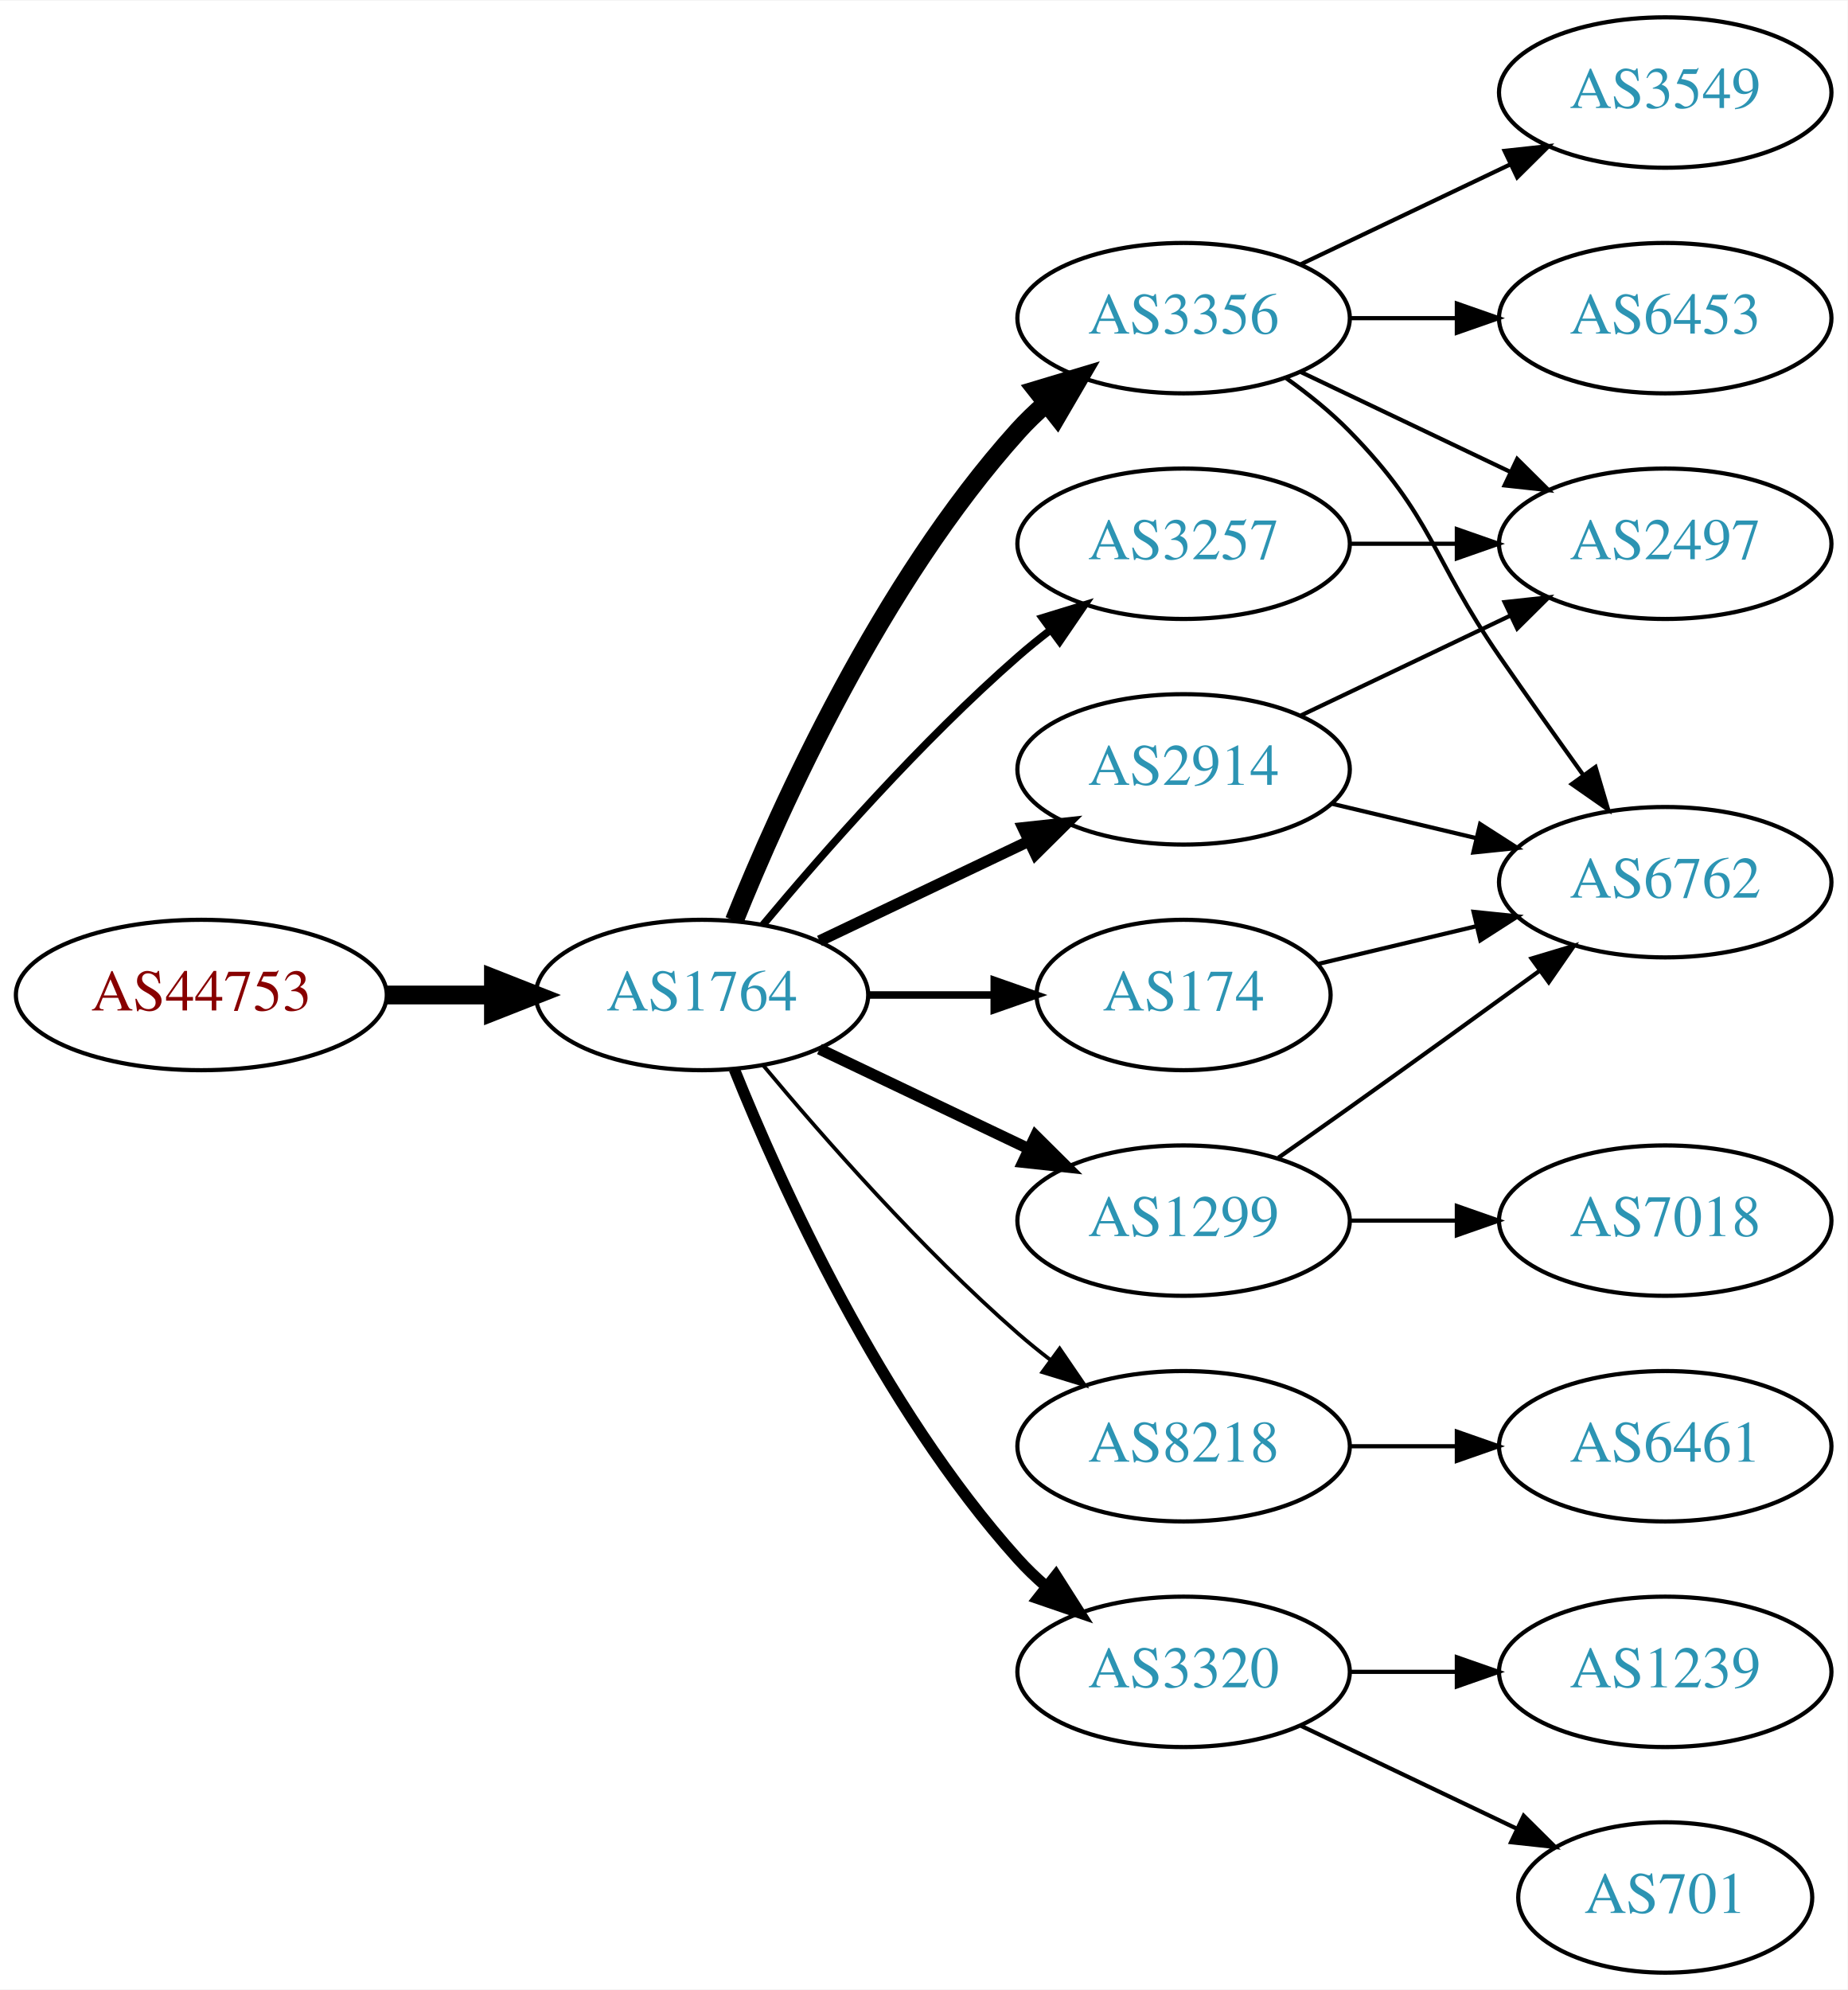
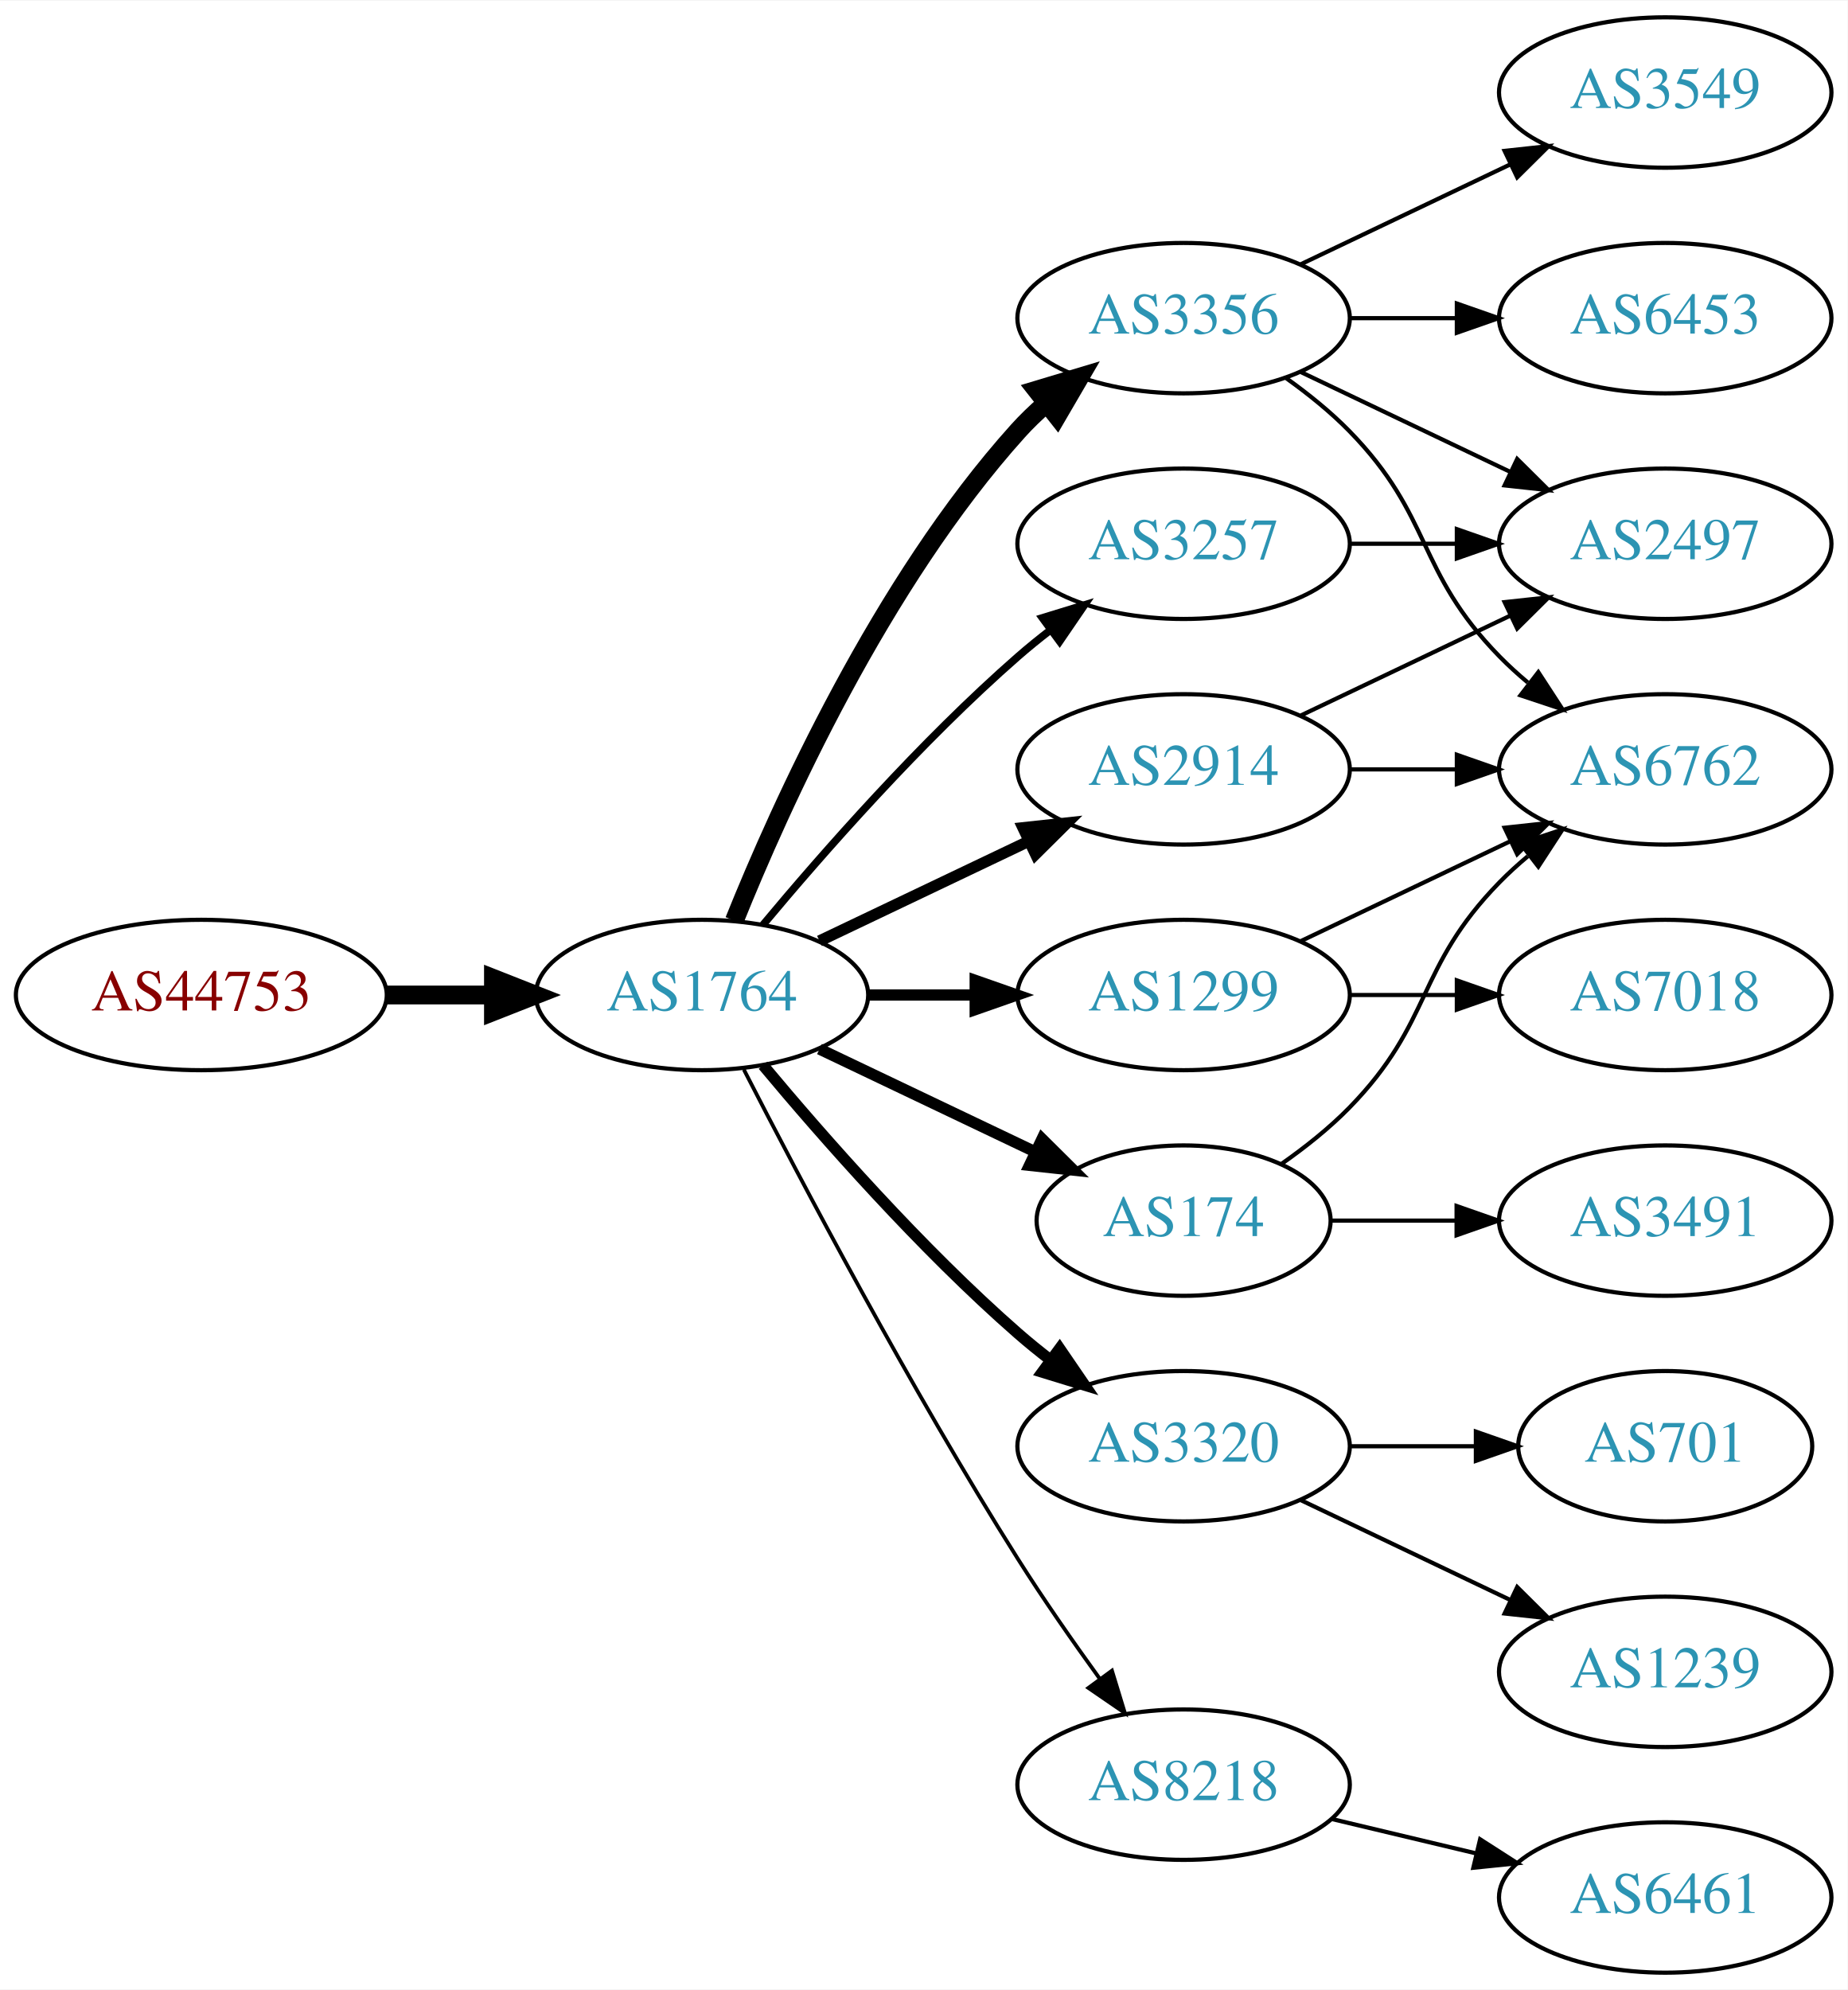
<svg xmlns="http://www.w3.org/2000/svg" xmlns:xlink="http://www.w3.org/1999/xlink" width="442pt" height="476pt" viewBox="0.00 0.00 442.27 476.00">
  <g id="graph0" class="graph" transform="scale(1 1) rotate(0) translate(4 472)">
    <polygon fill="white" stroke="none" points="-4,4 -4,-472 438.271,-472 438.271,4 -4,4" />
    <g id="node1" class="node">
      <g id="a_node1">
        <a xlink:href="/asn/44753" xlink:title="AS44753 ~ Bacher Systems EDV GmbH [AT]">
          <ellipse fill="#ffffff" stroke="black" cx="44.196" cy="-234" rx="44.393" ry="18" />
          <text text-anchor="middle" x="44.196" y="-230.3" font-family="Times,serif" font-size="14.00" fill="#880000">AS44753</text>
        </a>
      </g>
    </g>
    <g id="node2" class="node">
      <g id="a_node2">
        <a xlink:href="/asn/1764" xlink:title="AS1764 ~ NEXTLAYER-AS [AT]">
          <ellipse fill="#ffffff" stroke="black" cx="164.039" cy="-234" rx="39.794" ry="18" />
          <text text-anchor="middle" x="164.039" y="-230.3" font-family="Times,serif" font-size="14.00" fill="#2c94b3">AS1764</text>
        </a>
      </g>
    </g>
    <g id="edge1" class="edge">
      <path fill="none" stroke="black" stroke-width="4.5" d="M88.407,-234C96.72,-234 105.482,-234 113.965,-234" />
      <polygon fill="black" stroke="black" stroke-width="4.5" points="114.123,-237.938 124.123,-234 114.123,-230.063 114.123,-237.938" />
    </g>
    <g id="node3" class="node">
      <g id="a_node3">
+         <a xlink:href="/asn/3356" xlink:title="AS3356 ~ Level 3 Parent, LLC [US]">
+           <ellipse fill="#ffffff" stroke="black" cx="279.332" cy="-396" rx="39.794" ry="18" />
+           <text text-anchor="middle" x="279.332" y="-392.3" font-family="Times,serif" font-size="14.00" fill="#2c94b3">AS3356</text>
+         </a>
+       </g>
+     </g>
+     <g id="edge2" class="edge">
+       <path fill="none" stroke="black" stroke-width="4.5" d="M171.786,-251.787C182.837,-279.243 206.891,-332.578 239.685,-369 241.688,-371.224 243.906,-373.363 246.239,-375.397" />
+       <polygon fill="black" stroke="black" stroke-width="4.5" points="244.166,-378.777 254.458,-381.873 249.04,-372.591 244.166,-378.777" />
+     </g>
+     <g id="node4" class="node">
+       <g id="a_node4">
+         <a xlink:href="/asn/3257" xlink:title="AS3257 ~ GTT [DE]">
+           <ellipse fill="#ffffff" stroke="black" cx="279.332" cy="-342" rx="39.794" ry="18" />
+           <text text-anchor="middle" x="279.332" y="-338.3" font-family="Times,serif" font-size="14.00" fill="#2c94b3">AS3257</text>
+         </a>
+       </g>
+     </g>
+     <g id="edge3" class="edge">
+       <path fill="none" stroke="black" stroke-width="1.8" d="M178.669,-250.817C192.951,-267.929 216.498,-294.745 239.685,-315 242.151,-317.154 244.789,-319.294 247.487,-321.372" />
+       <polygon fill="black" stroke="black" stroke-width="1.8" points="245.512,-324.264 255.641,-327.37 249.66,-318.625 245.512,-324.264" />
+     </g>
+     <g id="node5" class="node">
+       <g id="a_node5">
+         <a xlink:href="/asn/1299" xlink:title="AS1299 ~ Telia Carrier [EU]">
+           <ellipse fill="#ffffff" stroke="black" cx="279.332" cy="-234" rx="39.794" ry="18" />
+           <text text-anchor="middle" x="279.332" y="-230.3" font-family="Times,serif" font-size="14.00" fill="#2c94b3">AS1299</text>
+         </a>
+       </g>
+     </g>
+     <g id="edge4" class="edge">
+       <path fill="none" stroke="black" stroke-width="2.7" d="M203.711,-234C211.914,-234 220.678,-234 229.21,-234" />
+       <polygon fill="black" stroke="black" stroke-width="2.7" points="229.449,-237.5 239.449,-234 229.449,-230.5 229.449,-237.5" />
+     </g>
+     <g id="node6" class="node">
+       <g id="a_node6">
+         <a xlink:href="/asn/3320" xlink:title="AS3320 ~ DTAG [DE]">
+           <ellipse fill="#ffffff" stroke="black" cx="279.332" cy="-126" rx="39.794" ry="18" />
+           <text text-anchor="middle" x="279.332" y="-122.3" font-family="Times,serif" font-size="14.00" fill="#2c94b3">AS3320</text>
+         </a>
+       </g>
+     </g>
+     <g id="edge5" class="edge">
+       <path fill="none" stroke="black" stroke-width="2.7" d="M178.669,-217.183C192.951,-200.071 216.498,-173.255 239.685,-153 242.151,-150.846 244.789,-148.706 247.487,-146.628" />
+       <polygon fill="black" stroke="black" stroke-width="2.7" points="249.66,-149.375 255.641,-140.63 245.512,-143.736 249.66,-149.375" />
+     </g>
+     <g id="node7" class="node">
+       <g id="a_node7">
+         <a xlink:href="/asn/174" xlink:title="AS174 ~ Cogent Communications [US]">
+           <ellipse fill="#ffffff" stroke="black" cx="279.332" cy="-180" rx="35.194" ry="18" />
+           <text text-anchor="middle" x="279.332" y="-176.3" font-family="Times,serif" font-size="14.00" fill="#2c94b3">AS174</text>
+         </a>
+       </g>
+     </g>
+     <g id="edge6" class="edge">
+       <path fill="none" stroke="black" stroke-width="2.7" d="M192.175,-221.066C207.607,-213.71 227.092,-204.423 243.628,-196.541" />
+       <polygon fill="black" stroke="black" stroke-width="2.7" points="245.448,-199.551 252.969,-192.089 242.436,-193.232 245.448,-199.551" />
+     </g>
+     <g id="node8" class="node">
+       <g id="a_node8">
        <a xlink:href="/asn/2914" xlink:title="AS2914 ~ NTT America, Inc. [US]">
          <ellipse fill="#ffffff" stroke="black" cx="279.332" cy="-288" rx="39.794" ry="18" />
          <text text-anchor="middle" x="279.332" y="-284.3" font-family="Times,serif" font-size="14.00" fill="#2c94b3">AS2914</text>
        </a>
      </g>
    </g>
-     <g id="edge2" class="edge">
+     <g id="edge7" class="edge">
      <path fill="none" stroke="black" stroke-width="2.7" d="M192.175,-246.934C207.169,-254.081 225.99,-263.052 242.213,-270.785" />
      <polygon fill="black" stroke="black" stroke-width="2.7" points="240.884,-274.028 251.417,-275.171 243.895,-267.709 240.884,-274.028" />
    </g>
-     <g id="node4" class="node">
-       <g id="a_node4">
-         <a xlink:href="/asn/8218" xlink:title="AS8218 ~ legacy Neotelecoms [FR]">
-           <ellipse fill="#ffffff" stroke="black" cx="279.332" cy="-126" rx="39.794" ry="18" />
-           <text text-anchor="middle" x="279.332" y="-122.3" font-family="Times,serif" font-size="14.00" fill="#2c94b3">AS8218</text>
-         </a>
-       </g>
-     </g>
-     <g id="edge3" class="edge">
-       <path fill="none" stroke="black" stroke-width="0.9" d="M178.669,-217.183C192.951,-200.071 216.498,-173.255 239.685,-153 242.151,-150.846 244.789,-148.706 247.487,-146.628" />
-       <polygon fill="black" stroke="black" stroke-width="0.9" points="249.66,-149.375 255.641,-140.63 245.512,-143.736 249.66,-149.375" />
-     </g>
-     <g id="node5" class="node">
-       <g id="a_node5">
-         <a xlink:href="/asn/3356" xlink:title="AS3356 ~ Level 3 Parent, LLC [US]">
-           <ellipse fill="#ffffff" stroke="black" cx="279.332" cy="-396" rx="39.794" ry="18" />
-           <text text-anchor="middle" x="279.332" y="-392.3" font-family="Times,serif" font-size="14.00" fill="#2c94b3">AS3356</text>
-         </a>
-       </g>
-     </g>
-     <g id="edge4" class="edge">
-       <path fill="none" stroke="black" stroke-width="4.5" d="M171.786,-251.787C182.837,-279.243 206.891,-332.578 239.685,-369 241.688,-371.224 243.906,-373.363 246.239,-375.397" />
-       <polygon fill="black" stroke="black" stroke-width="4.5" points="244.166,-378.777 254.458,-381.873 249.04,-372.591 244.166,-378.777" />
-     </g>
-     <g id="node6" class="node">
-       <g id="a_node6">
-         <a xlink:href="/asn/3257" xlink:title="AS3257 ~ GTT [DE]">
-           <ellipse fill="#ffffff" stroke="black" cx="279.332" cy="-342" rx="39.794" ry="18" />
-           <text text-anchor="middle" x="279.332" y="-338.3" font-family="Times,serif" font-size="14.00" fill="#2c94b3">AS3257</text>
-         </a>
-       </g>
-     </g>
-     <g id="edge5" class="edge">
-       <path fill="none" stroke="black" stroke-width="1.8" d="M178.669,-250.817C192.951,-267.929 216.498,-294.745 239.685,-315 242.151,-317.154 244.789,-319.294 247.487,-321.372" />
-       <polygon fill="black" stroke="black" stroke-width="1.8" points="245.512,-324.264 255.641,-327.37 249.66,-318.625 245.512,-324.264" />
-     </g>
-     <g id="node7" class="node">
-       <g id="a_node7">
-         <a xlink:href="/asn/1299" xlink:title="AS1299 ~ Telia Carrier [EU]">
-           <ellipse fill="#ffffff" stroke="black" cx="279.332" cy="-180" rx="39.794" ry="18" />
-           <text text-anchor="middle" x="279.332" y="-176.3" font-family="Times,serif" font-size="14.00" fill="#2c94b3">AS1299</text>
-         </a>
-       </g>
-     </g>
-     <g id="edge6" class="edge">
-       <path fill="none" stroke="black" stroke-width="2.7" d="M192.175,-221.066C207.169,-213.919 225.99,-204.948 242.213,-197.215" />
-       <polygon fill="black" stroke="black" stroke-width="2.7" points="243.895,-200.291 251.417,-192.829 240.884,-193.972 243.895,-200.291" />
-     </g>
-     <g id="node8" class="node">
-       <g id="a_node8">
-         <a xlink:href="/asn/3320" xlink:title="AS3320 ~ DTAG [DE]">
-           <ellipse fill="#ffffff" stroke="black" cx="279.332" cy="-72" rx="39.794" ry="18" />
-           <text text-anchor="middle" x="279.332" y="-68.3" font-family="Times,serif" font-size="14.00" fill="#2c94b3">AS3320</text>
-         </a>
-       </g>
-     </g>
-     <g id="edge7" class="edge">
-       <path fill="none" stroke="black" stroke-width="2.7" d="M171.786,-216.213C182.837,-188.757 206.891,-135.422 239.685,-99 241.688,-96.776 243.906,-94.637 246.239,-92.603" />
-       <polygon fill="black" stroke="black" stroke-width="2.7" points="248.769,-95.065 254.458,-86.127 244.437,-89.567 248.769,-95.065" />
-     </g>
    <g id="node9" class="node">
      <g id="a_node9">
-         <a xlink:href="/asn/174" xlink:title="AS174 ~ Cogent Communications [US]">
-           <ellipse fill="#ffffff" stroke="black" cx="279.332" cy="-234" rx="35.194" ry="18" />
-           <text text-anchor="middle" x="279.332" y="-230.3" font-family="Times,serif" font-size="14.00" fill="#2c94b3">AS174</text>
+         <a xlink:href="/asn/8218" xlink:title="AS8218 ~ legacy Neotelecoms [FR]">
+           <ellipse fill="#ffffff" stroke="black" cx="279.332" cy="-45" rx="39.794" ry="18" />
+           <text text-anchor="middle" x="279.332" y="-41.3" font-family="Times,serif" font-size="14.00" fill="#2c94b3">AS8218</text>
        </a>
      </g>
    </g>
    <g id="edge8" class="edge">
-       <path fill="none" stroke="black" stroke-width="1.8" d="M203.711,-234C213.416,-234 223.907,-234 233.87,-234" />
-       <polygon fill="black" stroke="black" stroke-width="1.8" points="234.006,-237.5 244.006,-234 234.006,-230.5 234.006,-237.5" />
+       <path fill="none" stroke="black" stroke-width="0.9" d="M174.065,-216.148C187.501,-189.945 213.95,-139.763 239.685,-99 245.748,-89.396 252.868,-79.187 259.333,-70.261" />
+       <polygon fill="black" stroke="black" stroke-width="0.9" points="262.185,-72.291 265.276,-62.157 256.54,-68.152 262.185,-72.291" />
    </g>
    <g id="node10" class="node">
      <g id="a_node10">
+         <a xlink:href="/asn/6453" xlink:title="AS6453 ~ TATA COMMUNICATIONS (AMERICA) INC [US]">
+           <ellipse fill="#ffffff" stroke="black" cx="394.625" cy="-396" rx="39.794" ry="18" />
+           <text text-anchor="middle" x="394.625" y="-392.3" font-family="Times,serif" font-size="14.00" fill="#2c94b3">AS6453</text>
+         </a>
+       </g>
+     </g>
+     <g id="edge9" class="edge">
+       <path fill="none" stroke="black" d="M319.004,-396C327.207,-396 335.971,-396 344.503,-396" />
+       <polygon fill="black" stroke="black" points="344.742,-399.5 354.742,-396 344.742,-392.5 344.742,-399.5" />
+     </g>
+     <g id="node11" class="node">
+       <g id="a_node11">
+         <a xlink:href="/asn/6762" xlink:title="AS6762 ~ TELECOM ITALIA SPARKLE S.p.A. [IT]">
+           <ellipse fill="#ffffff" stroke="black" cx="394.625" cy="-288" rx="39.794" ry="18" />
+           <text text-anchor="middle" x="394.625" y="-284.3" font-family="Times,serif" font-size="14.00" fill="#2c94b3">AS6762</text>
+         </a>
+       </g>
+     </g>
+     <g id="edge10" class="edge">
+       <path fill="none" stroke="black" d="M303.926,-381.611C309.182,-377.852 314.513,-373.563 318.978,-369 339.151,-348.383 334.806,-335.617 354.978,-315 357.071,-312.861 359.354,-310.782 361.731,-308.79" />
+       <polygon fill="black" stroke="black" points="364.249,-311.268 370.031,-302.389 359.974,-305.725 364.249,-311.268" />
+     </g>
+     <g id="node12" class="node">
+       <g id="a_node12">
        <a xlink:href="/asn/2497" xlink:title="AS2497 ~ Internet Initiative Japan Inc. [JP]">
          <ellipse fill="#ffffff" stroke="black" cx="394.625" cy="-342" rx="39.794" ry="18" />
          <text text-anchor="middle" x="394.625" y="-338.3" font-family="Times,serif" font-size="14.00" fill="#2c94b3">AS2497</text>
        </a>
      </g>
    </g>
-     <g id="edge9" class="edge">
-       <path fill="none" stroke="black" d="M307.468,-300.934C322.462,-308.081 341.283,-317.052 357.506,-324.785" />
-       <polygon fill="black" stroke="black" points="356.177,-328.028 366.71,-329.171 359.188,-321.709 356.177,-328.028" />
-     </g>
-     <g id="node11" class="node">
-       <g id="a_node11">
-         <a xlink:href="/asn/6762" xlink:title="AS6762 ~ TELECOM ITALIA SPARKLE S.p.A. [IT]">
-           <ellipse fill="#ffffff" stroke="black" cx="394.625" cy="-261" rx="39.794" ry="18" />
-           <text text-anchor="middle" x="394.625" y="-257.3" font-family="Times,serif" font-size="14.00" fill="#2c94b3">AS6762</text>
-         </a>
-       </g>
-     </g>
-     <g id="edge10" class="edge">
-       <path fill="none" stroke="black" d="M314.939,-279.752C325.81,-277.162 337.964,-274.265 349.407,-271.538" />
-       <polygon fill="black" stroke="black" points="350.313,-274.92 359.229,-269.197 348.69,-268.111 350.313,-274.92" />
-     </g>
-     <g id="node12" class="node">
-       <g id="a_node12">
-         <a xlink:href="/asn/6461" xlink:title="AS6461 ~ Zayo Bandwidth [US]">
-           <ellipse fill="#ffffff" stroke="black" cx="394.625" cy="-126" rx="39.794" ry="18" />
-           <text text-anchor="middle" x="394.625" y="-122.3" font-family="Times,serif" font-size="14.00" fill="#2c94b3">AS6461</text>
-         </a>
-       </g>
-     </g>
    <g id="edge11" class="edge">
-       <path fill="none" stroke="black" d="M319.004,-126C327.207,-126 335.971,-126 344.503,-126" />
-       <polygon fill="black" stroke="black" points="344.742,-129.5 354.742,-126 344.742,-122.5 344.742,-129.5" />
-     </g>
-     <g id="edge14" class="edge">
      <path fill="none" stroke="black" d="M307.468,-383.066C322.462,-375.919 341.283,-366.948 357.506,-359.215" />
      <polygon fill="black" stroke="black" points="359.188,-362.291 366.71,-354.829 356.177,-355.972 359.188,-362.291" />
-     </g>
-     <g id="edge15" class="edge">
-       <path fill="none" stroke="black" d="M303.926,-381.611C309.182,-377.852 314.513,-373.563 318.978,-369 339.151,-348.383 338.582,-338.731 354.978,-315 361.434,-305.656 368.644,-295.506 375.072,-286.555" />
-       <polygon fill="black" stroke="black" points="377.938,-288.565 380.945,-278.406 372.259,-284.472 377.938,-288.565" />
    </g>
    <g id="node13" class="node">
      <g id="a_node13">
        <a xlink:href="/asn/3549" xlink:title="AS3549 ~ Level 3 Parent, LLC [US]">
          <ellipse fill="#ffffff" stroke="black" cx="394.625" cy="-450" rx="39.794" ry="18" />
          <text text-anchor="middle" x="394.625" y="-446.3" font-family="Times,serif" font-size="14.00" fill="#2c94b3">AS3549</text>
        </a>
      </g>
    </g>
    <g id="edge12" class="edge">
      <path fill="none" stroke="black" d="M307.468,-408.934C322.462,-416.081 341.283,-425.052 357.506,-432.785" />
      <polygon fill="black" stroke="black" points="356.177,-436.028 366.71,-437.171 359.188,-429.709 356.177,-436.028" />
    </g>
+     <g id="edge13" class="edge">
+       <path fill="none" stroke="black" d="M319.004,-342C327.207,-342 335.971,-342 344.503,-342" />
+       <polygon fill="black" stroke="black" points="344.742,-345.5 354.742,-342 344.742,-338.5 344.742,-345.5" />
+     </g>
+     <g id="edge14" class="edge">
+       <path fill="none" stroke="black" d="M307.468,-246.934C322.462,-254.081 341.283,-263.052 357.506,-270.785" />
+       <polygon fill="black" stroke="black" points="356.177,-274.028 366.71,-275.171 359.188,-267.709 356.177,-274.028" />
+     </g>
    <g id="node14" class="node">
      <g id="a_node14">
-         <a xlink:href="/asn/6453" xlink:title="AS6453 ~ TATA COMMUNICATIONS (AMERICA) INC [US]">
-           <ellipse fill="#ffffff" stroke="black" cx="394.625" cy="-396" rx="39.794" ry="18" />
-           <text text-anchor="middle" x="394.625" y="-392.3" font-family="Times,serif" font-size="14.00" fill="#2c94b3">AS6453</text>
-         </a>
-       </g>
-     </g>
-     <g id="edge13" class="edge">
-       <path fill="none" stroke="black" d="M319.004,-396C327.207,-396 335.971,-396 344.503,-396" />
-       <polygon fill="black" stroke="black" points="344.742,-399.5 354.742,-396 344.742,-392.5 344.742,-399.5" />
-     </g>
-     <g id="edge21" class="edge">
-       <path fill="none" stroke="black" d="M319.004,-342C327.207,-342 335.971,-342 344.503,-342" />
-       <polygon fill="black" stroke="black" points="344.742,-345.5 354.742,-342 344.742,-338.5 344.742,-345.5" />
-     </g>
-     <g id="edge16" class="edge">
-       <path fill="none" stroke="black" d="M302.042,-195.074C307.577,-198.943 313.508,-203.111 318.978,-207 334.092,-217.745 350.826,-229.833 364.613,-239.844" />
-       <polygon fill="black" stroke="black" points="362.63,-242.729 372.776,-245.778 366.746,-237.067 362.63,-242.729" />
+         <a xlink:href="/asn/7018" xlink:title="AS7018 ~ AT&amp;T Services, Inc. [US]">
+           <ellipse fill="#ffffff" stroke="black" cx="394.625" cy="-234" rx="39.794" ry="18" />
+           <text text-anchor="middle" x="394.625" y="-230.3" font-family="Times,serif" font-size="14.00" fill="#2c94b3">AS7018</text>
+         </a>
+       </g>
+     </g>
+     <g id="edge15" class="edge">
+       <path fill="none" stroke="black" d="M319.004,-234C327.207,-234 335.971,-234 344.503,-234" />
+       <polygon fill="black" stroke="black" points="344.742,-237.5 354.742,-234 344.742,-230.5 344.742,-237.5" />
    </g>
    <g id="node15" class="node">
      <g id="a_node15">
-         <a xlink:href="/asn/7018" xlink:title="AS7018 ~ AT&amp;T Services, Inc. [US]">
-           <ellipse fill="#ffffff" stroke="black" cx="394.625" cy="-180" rx="39.794" ry="18" />
-           <text text-anchor="middle" x="394.625" y="-176.3" font-family="Times,serif" font-size="14.00" fill="#2c94b3">AS7018</text>
-         </a>
-       </g>
-     </g>
-     <g id="edge17" class="edge">
-       <path fill="none" stroke="black" d="M319.004,-180C327.207,-180 335.971,-180 344.503,-180" />
-       <polygon fill="black" stroke="black" points="344.742,-183.5 354.742,-180 344.742,-176.5 344.742,-183.5" />
-     </g>
-     <g id="node16" class="node">
-       <g id="a_node16">
        <a xlink:href="/asn/1239" xlink:title="AS1239 ~ Sprint [US]">
          <ellipse fill="#ffffff" stroke="black" cx="394.625" cy="-72" rx="39.794" ry="18" />
          <text text-anchor="middle" x="394.625" y="-68.3" font-family="Times,serif" font-size="14.00" fill="#2c94b3">AS1239</text>
        </a>
      </g>
    </g>
+     <g id="edge16" class="edge">
+       <path fill="none" stroke="black" d="M307.468,-113.066C322.462,-105.919 341.283,-96.948 357.506,-89.215" />
+       <polygon fill="black" stroke="black" points="359.188,-92.291 366.71,-84.829 356.177,-85.972 359.188,-92.291" />
+     </g>
+     <g id="node16" class="node">
+       <g id="a_node16">
+         <a xlink:href="/asn/701" xlink:title="AS701 ~ UUNET [US]">
+           <ellipse fill="#ffffff" stroke="black" cx="394.625" cy="-126" rx="35.194" ry="18" />
+           <text text-anchor="middle" x="394.625" y="-122.3" font-family="Times,serif" font-size="14.00" fill="#2c94b3">AS701</text>
+         </a>
+       </g>
+     </g>
+     <g id="edge17" class="edge">
+       <path fill="none" stroke="black" d="M319.004,-126C328.709,-126 339.2,-126 349.163,-126" />
+       <polygon fill="black" stroke="black" points="349.299,-129.5 359.299,-126 349.299,-122.5 349.299,-129.5" />
+     </g>
    <g id="edge19" class="edge">
-       <path fill="none" stroke="black" d="M319.004,-72C327.207,-72 335.971,-72 344.503,-72" />
-       <polygon fill="black" stroke="black" points="344.742,-75.5 354.742,-72 344.742,-68.5 344.742,-75.5" />
+       <path fill="none" stroke="black" d="M302.714,-193.532C308.356,-197.49 314.17,-202.086 318.978,-207 339.151,-227.617 334.806,-240.383 354.978,-261 357.071,-263.139 359.354,-265.218 361.731,-267.21" />
+       <polygon fill="black" stroke="black" points="359.974,-270.275 370.031,-273.611 364.249,-264.732 359.974,-270.275" />
    </g>
    <g id="node17" class="node">
      <g id="a_node17">
-         <a xlink:href="/asn/701" xlink:title="AS701 ~ UUNET [US]">
-           <ellipse fill="#ffffff" stroke="black" cx="394.625" cy="-18" rx="35.194" ry="18" />
-           <text text-anchor="middle" x="394.625" y="-14.3" font-family="Times,serif" font-size="14.00" fill="#2c94b3">AS701</text>
-         </a>
-       </g>
+         <a xlink:href="/asn/3491" xlink:title="AS3491 ~ PCCW Global, Inc. [US]">
+           <ellipse fill="#ffffff" stroke="black" cx="394.625" cy="-180" rx="39.794" ry="18" />
+           <text text-anchor="middle" x="394.625" y="-176.3" font-family="Times,serif" font-size="14.00" fill="#2c94b3">AS3491</text>
+         </a>
+       </g>
+     </g>
+     <g id="edge18" class="edge">
+       <path fill="none" stroke="black" d="M314.631,-180C324.008,-180 334.358,-180 344.393,-180" />
+       <polygon fill="black" stroke="black" points="344.681,-183.5 354.681,-180 344.681,-176.5 344.681,-183.5" />
+     </g>
+     <g id="edge21" class="edge">
+       <path fill="none" stroke="black" d="M319.004,-288C327.207,-288 335.971,-288 344.503,-288" />
+       <polygon fill="black" stroke="black" points="344.742,-291.5 354.742,-288 344.742,-284.5 344.742,-291.5" />
    </g>
    <g id="edge20" class="edge">
-       <path fill="none" stroke="black" d="M307.468,-59.066C322.9,-51.71 342.385,-42.423 358.92,-34.541" />
-       <polygon fill="black" stroke="black" points="360.741,-37.551 368.262,-30.089 357.729,-31.232 360.741,-37.551" />
-     </g>
-     <g id="edge18" class="edge">
-       <path fill="none" stroke="black" d="M311.589,-241.449C323.269,-244.233 336.765,-247.449 349.394,-250.459" />
-       <polygon fill="black" stroke="black" points="348.747,-253.903 359.286,-252.816 350.37,-247.093 348.747,-253.903" />
+       <path fill="none" stroke="black" d="M307.468,-300.934C322.462,-308.081 341.283,-317.052 357.506,-324.785" />
+       <polygon fill="black" stroke="black" points="356.177,-328.028 366.71,-329.171 359.188,-321.709 356.177,-328.028" />
+     </g>
+     <g id="node18" class="node">
+       <g id="a_node18">
+         <a xlink:href="/asn/6461" xlink:title="AS6461 ~ Zayo Bandwidth [US]">
+           <ellipse fill="#ffffff" stroke="black" cx="394.625" cy="-18" rx="39.794" ry="18" />
+           <text text-anchor="middle" x="394.625" y="-14.3" font-family="Times,serif" font-size="14.00" fill="#2c94b3">AS6461</text>
+         </a>
+       </g>
+     </g>
+     <g id="edge22" class="edge">
+       <path fill="none" stroke="black" d="M314.939,-36.752C325.81,-34.162 337.964,-31.265 349.407,-28.538" />
+       <polygon fill="black" stroke="black" points="350.313,-31.92 359.229,-26.197 348.69,-25.111 350.313,-31.92" />
    </g>
  </g>
</svg>
